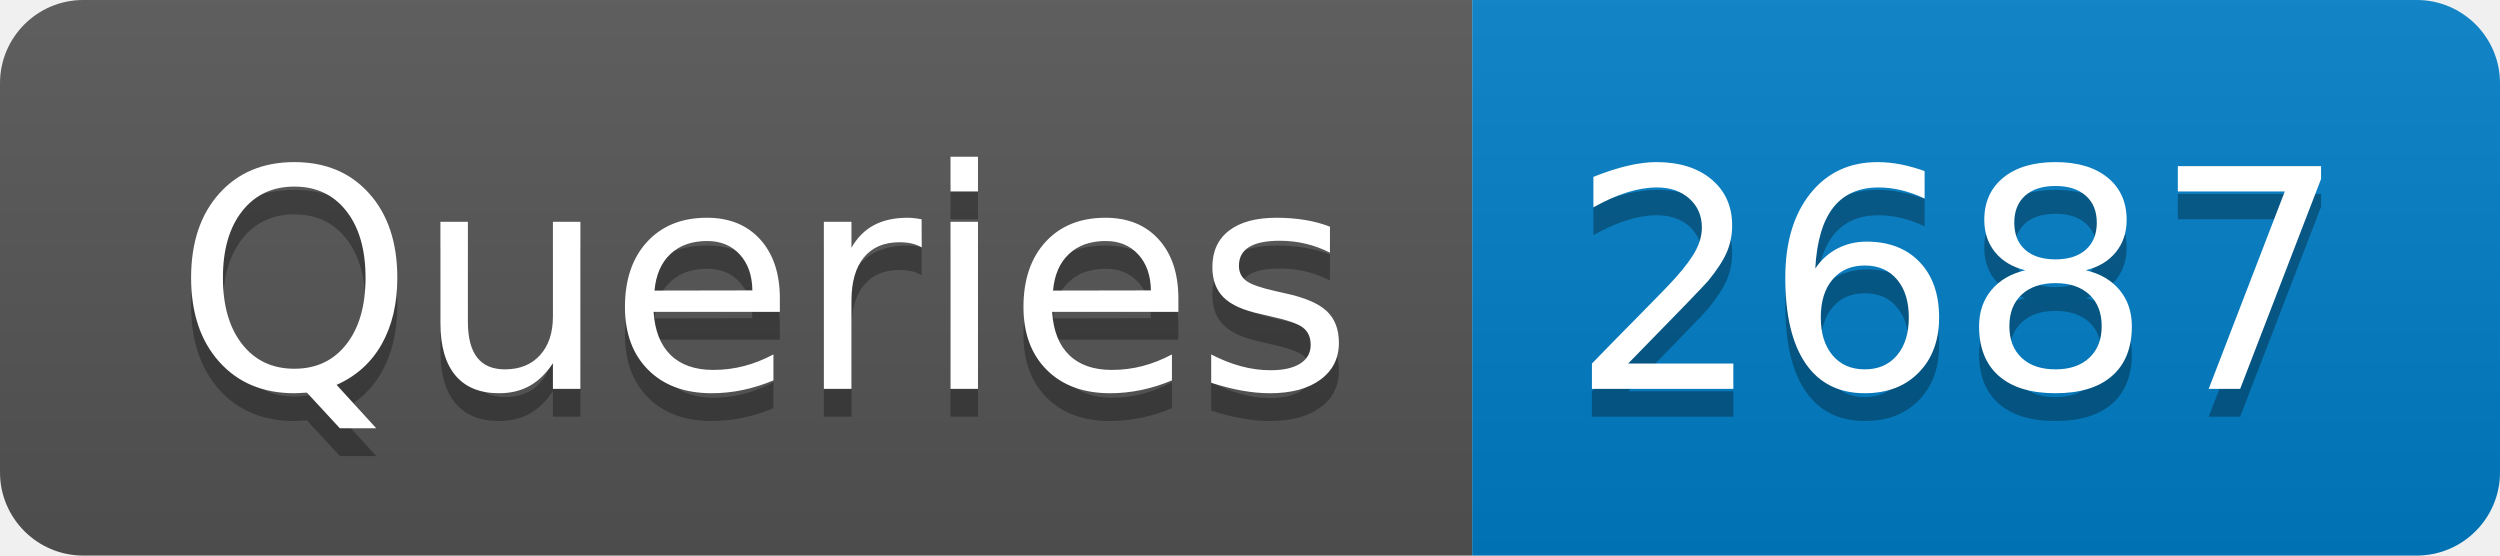
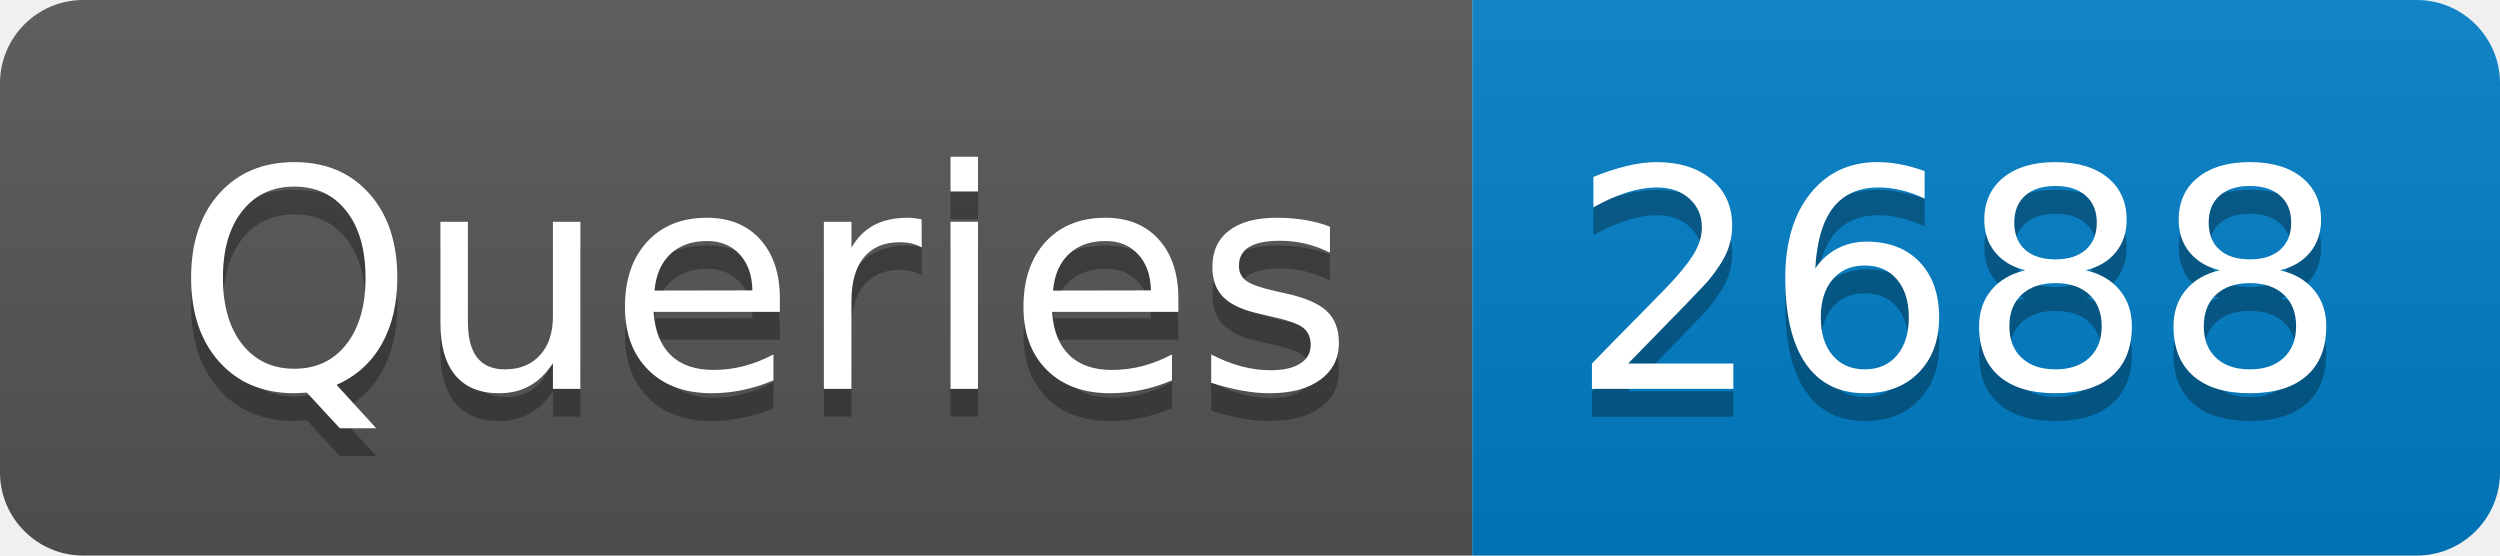
- <svg xmlns="http://www.w3.org/2000/svg" width="90" height="20" role="img" aria-label="Queries: 2687">
+ <svg xmlns="http://www.w3.org/2000/svg" width="90" height="20" role="img" aria-label="Queries: 2688">
  <linearGradient id="s" x2="0" y2="100%">
    <stop offset="0" stop-color="#bbb" stop-opacity=".1" />
    <stop offset="1" stop-opacity=".1" />
  </linearGradient>
  <clipPath id="r">
    <rect width="90" height="20" rx="3" fill="#fff" />
  </clipPath>
  <g clip-path="url(#r)">
    <rect width="53" height="20" fill="#555" />
    <rect x="53" width="37" height="20" fill="#007ec6" />
    <rect width="90" height="20" fill="url(#s)" />
  </g>
  <g fill="#fff" text-anchor="middle" font-family="Verdana,Geneva,DejaVu Sans,sans-serif" text-rendering="geometricPrecision" font-size="110">
    <text aria-hidden="true" x="275" y="150" fill="#010101" fill-opacity=".3" transform="scale(.1)" textLength="430">Queries</text>
    <text x="275" y="140" transform="scale(.1)" fill="#fff" textLength="430">Queries</text>
-     <text aria-hidden="true" x="705" y="150" fill="#010101" fill-opacity=".3" transform="scale(.1)" textLength="270">2687</text>
-     <text x="705" y="140" transform="scale(.1)" fill="#fff" textLength="270">2687</text>
+     <text aria-hidden="true" x="705" y="150" fill="#010101" fill-opacity=".3" transform="scale(.1)" textLength="270">2688</text>
+     <text x="705" y="140" transform="scale(.1)" fill="#fff" textLength="270">2688</text>
  </g>
</svg>
